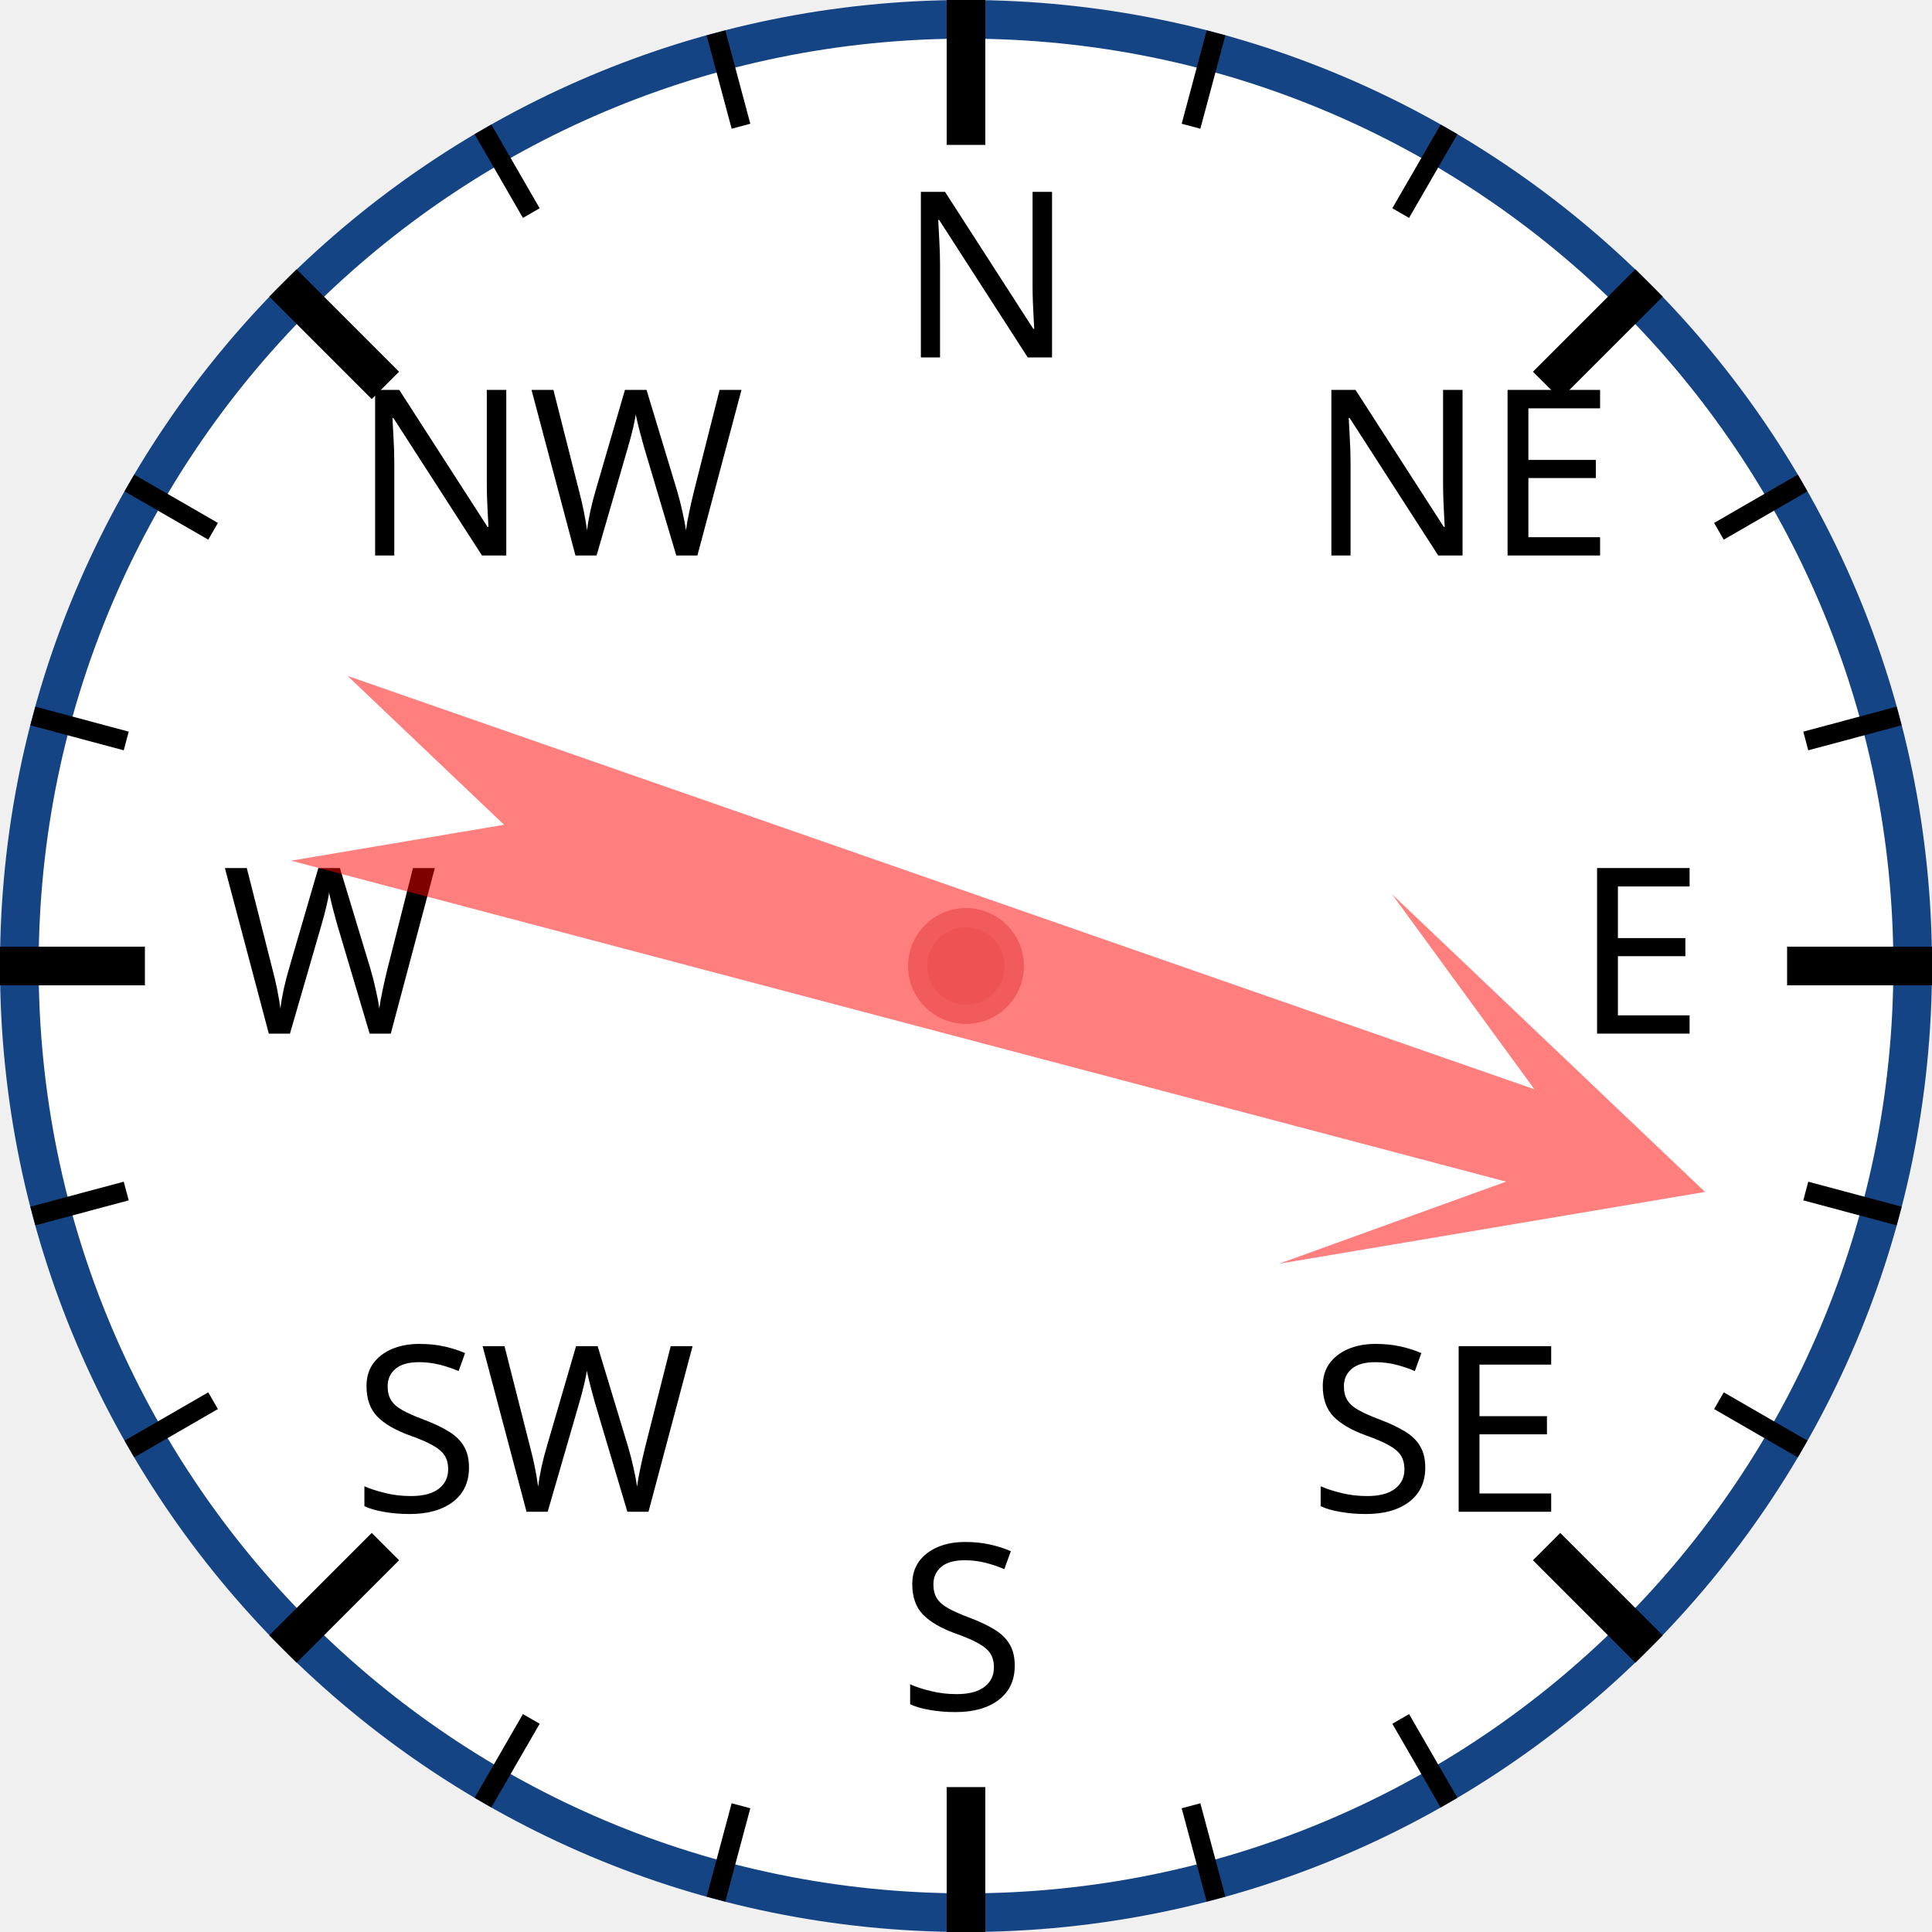
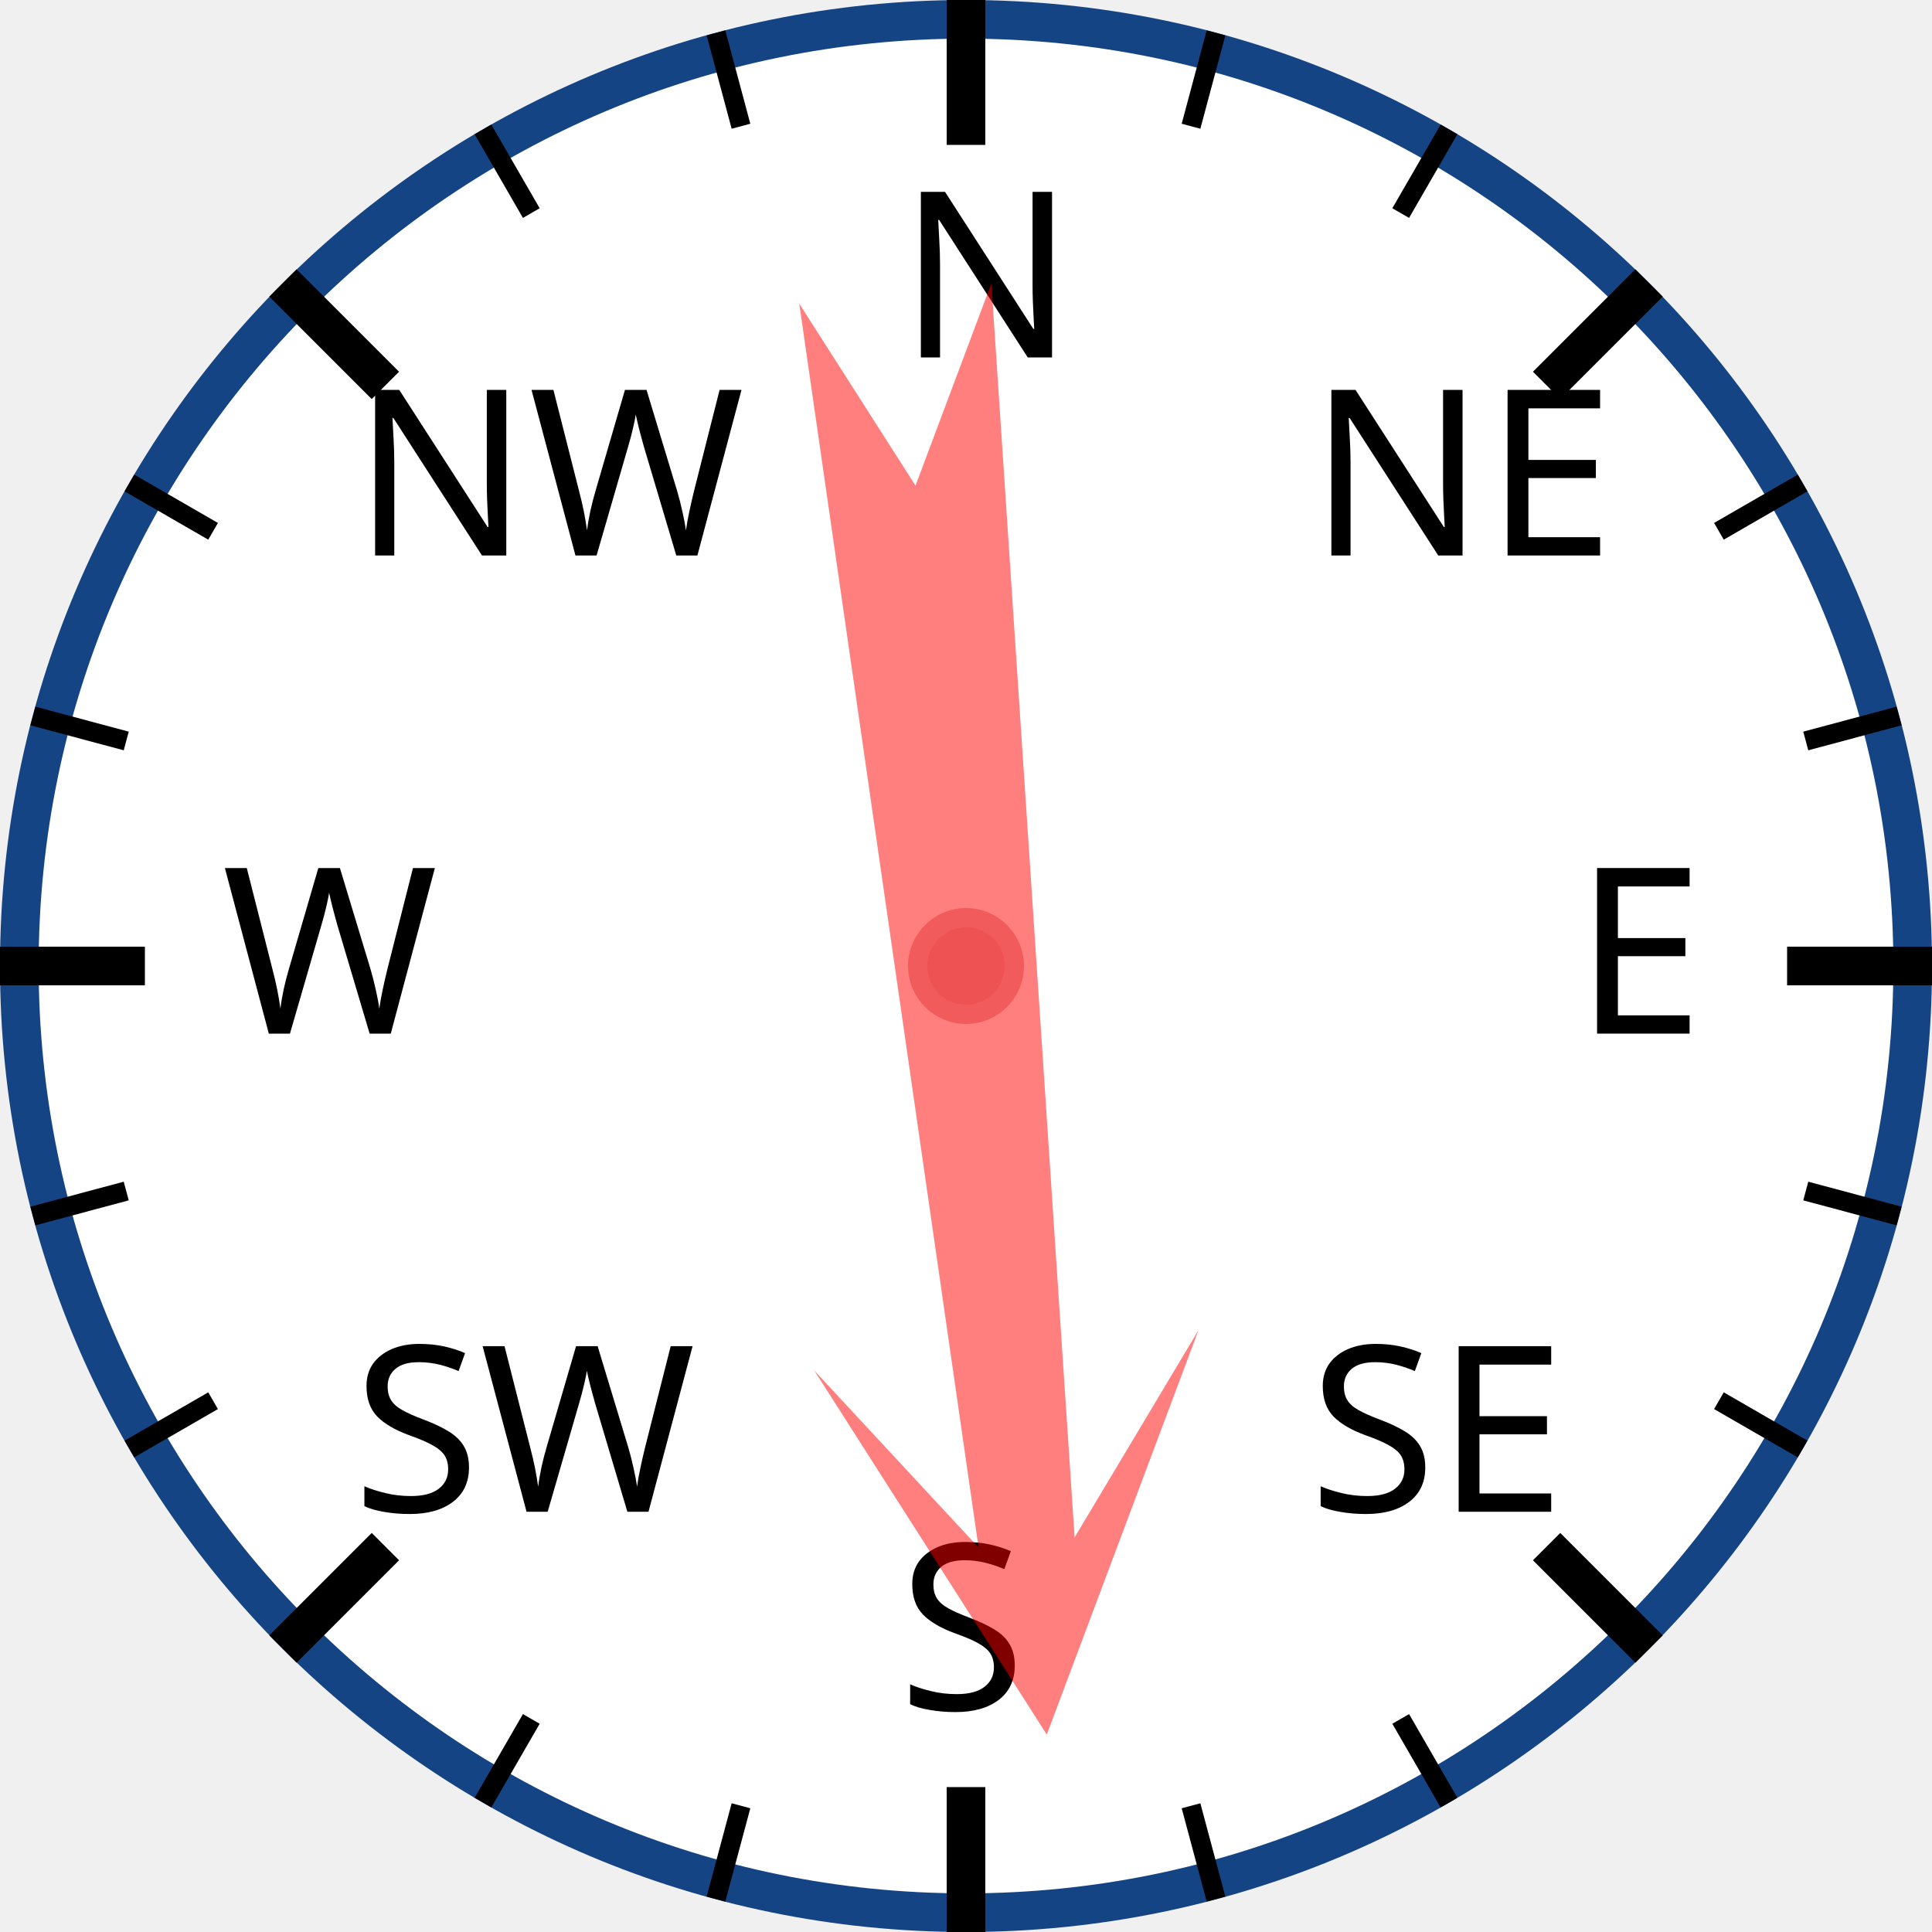
<svg xmlns="http://www.w3.org/2000/svg" width="120px" height="120px" viewBox="0 0 200 200">
  <circle cx="100" cy="100" r="98" style="fill: white; stroke: #154485; stroke-width: 4;" />
  <text x="93.0" y="37.0" style="font-family: sans-serif; font-size: 18pt;">N</text>
  <line x1="100.0" y1="0.0" x2="100.0" y2="15.0" style="stroke: black; stroke-width: 4;" />
  <line x1="74.118" y1="3.407" x2="76.706" y2="13.067" style="stroke: black; stroke-width: 2;" />
  <line x1="50" y1="13.397" x2="55" y2="22.058" style="stroke: black; stroke-width: 2;" />
  <text x="36.503" y="57.503" style="font-family: sans-serif; font-size: 18pt;">NW</text>
  <line x1="29.289" y1="29.289" x2="39.896" y2="39.896" style="stroke: black; stroke-width: 4;" />
  <line x1="13.397" y1="50" x2="22.058" y2="55" style="stroke: black; stroke-width: 2;" />
  <line x1="3.407" y1="74.118" x2="13.067" y2="76.706" style="stroke: black; stroke-width: 2;" />
  <text x="23.0" y="107.0" style="font-family: sans-serif; font-size: 18pt;">W</text>
  <line x1="0.0" y1="100.0" x2="15.0" y2="100.0" style="stroke: black; stroke-width: 4;" />
  <line x1="3.407" y1="125.882" x2="13.067" y2="123.294" style="stroke: black; stroke-width: 2;" />
  <line x1="13.397" y1="150" x2="22.058" y2="145" style="stroke: black; stroke-width: 2;" />
  <text x="36.503" y="156.497" style="font-family: sans-serif; font-size: 18pt;">SW</text>
  <line x1="29.289" y1="170.711" x2="39.896" y2="160.104" style="stroke: black; stroke-width: 4;" />
  <line x1="50" y1="186.603" x2="55" y2="177.942" style="stroke: black; stroke-width: 2;" />
  <line x1="74.118" y1="196.593" x2="76.706" y2="186.933" style="stroke: black; stroke-width: 2;" />
  <text x="93" y="177.0" style="font-family: sans-serif; font-size: 18pt;">S</text>
  <line x1="100" y1="200.0" x2="100" y2="185.0" style="stroke: black; stroke-width: 4;" />
  <line x1="125.882" y1="196.593" x2="123.294" y2="186.933" style="stroke: black; stroke-width: 2;" />
  <line x1="150.0" y1="186.603" x2="145.0" y2="177.942" style="stroke: black; stroke-width: 2;" />
  <text x="135.497" y="156.497" style="font-family: sans-serif; font-size: 18pt;">SE</text>
  <line x1="170.711" y1="170.711" x2="160.104" y2="160.104" style="stroke: black; stroke-width: 4;" />
  <line x1="186.603" y1="150" x2="177.942" y2="145" style="stroke: black; stroke-width: 2;" />
  <line x1="196.593" y1="125.882" x2="186.933" y2="123.294" style="stroke: black; stroke-width: 2;" />
  <text x="163.0" y="107" style="font-family: sans-serif; font-size: 18pt;">E</text>
  <line x1="200.0" y1="100" x2="185.0" y2="100" style="stroke: black; stroke-width: 4;" />
  <line x1="196.593" y1="74.118" x2="186.933" y2="76.706" style="stroke: black; stroke-width: 2;" />
  <line x1="186.603" y1="50" x2="177.942" y2="55" style="stroke: black; stroke-width: 2;" />
  <text x="135.497" y="57.503" style="font-family: sans-serif; font-size: 18pt;">NE</text>
  <line x1="170.711" y1="29.289" x2="160.104" y2="39.896" style="stroke: black; stroke-width: 4;" />
  <line x1="150" y1="13.397" x2="145" y2="22.058" style="stroke: black; stroke-width: 2;" />
  <line x1="125.882" y1="3.407" x2="123.294" y2="13.067" style="stroke: black; stroke-width: 2;" />
-   <polygon points="100 20 120 60 105 40 110 170 100 150 90 170 95 40 80 60" style="fill: red; fill-opacity: 0.5;" transform="rotate(107,100,100)" />
+   <polygon points="100 20 120 60 105 40 110 170 100 150 90 170 95 40 80 60" style="fill: red; fill-opacity: 0.5;" transform="rotate(174,100,100)" />
  <circle cx="100" cy="100" r="5" style="fill: #EE5252; stroke: #F25B5B; stroke-width: 2;" />
</svg>
